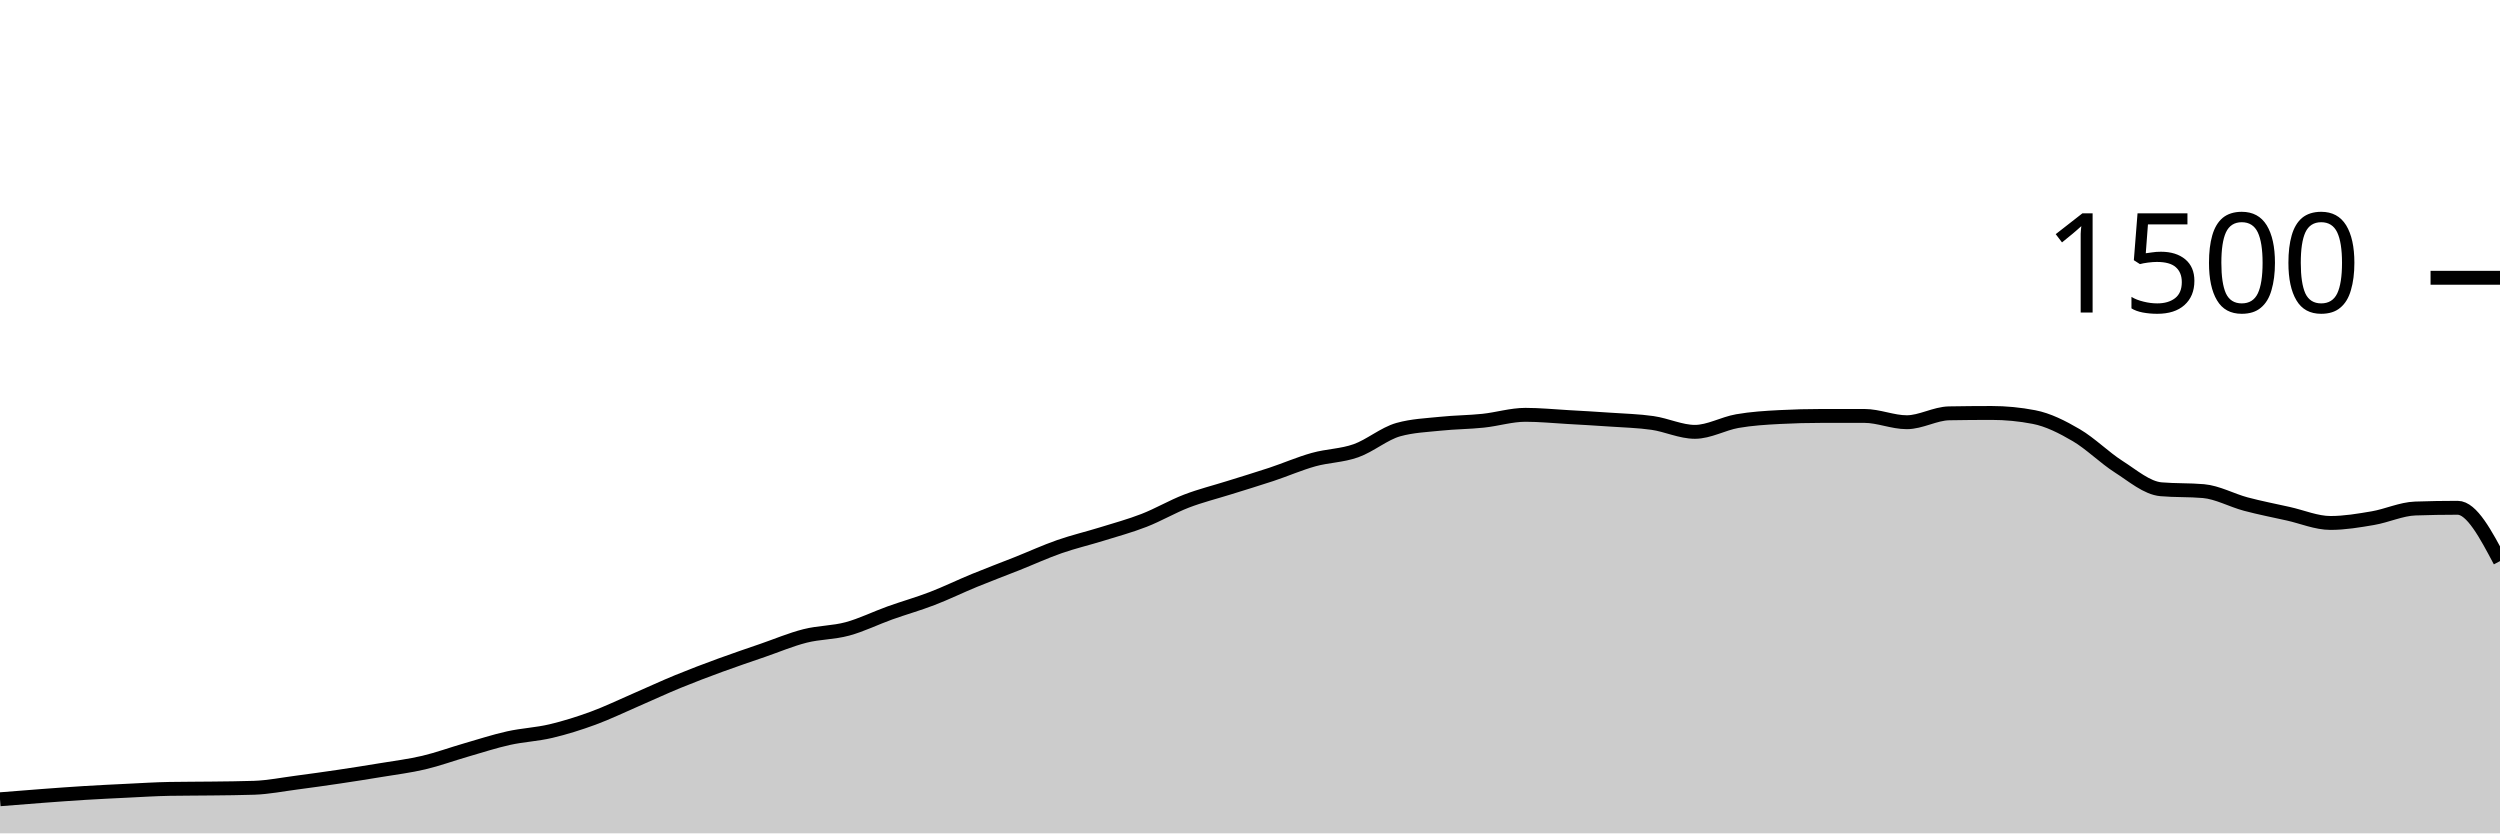
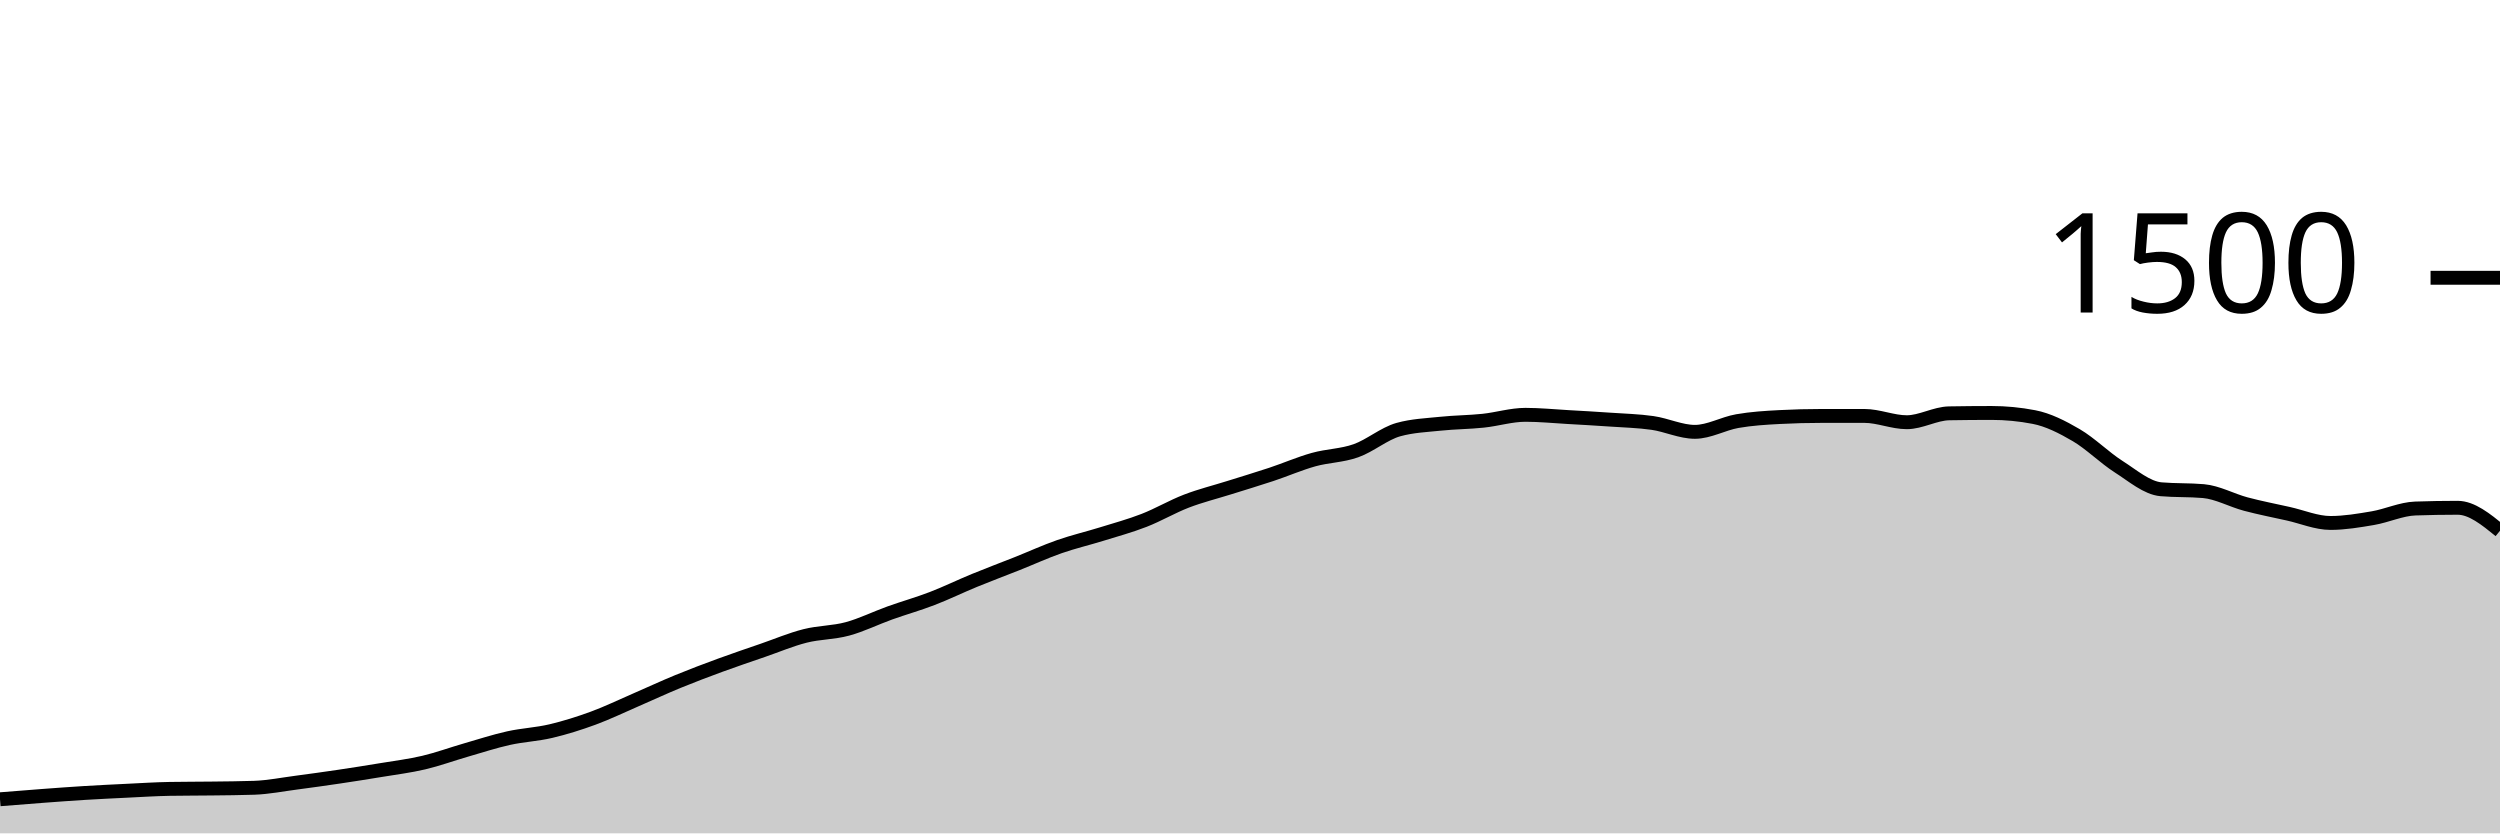
<svg xmlns="http://www.w3.org/2000/svg" viewBox="0 0 180 60">
  <g transform="translate(0,20)">
-     <path class="area" fill="rgba(0, 0, 0, 0.2)" d="M0,37.547C1.017,37.464,2.034,37.382,3.051,37.307C4.068,37.231,5.085,37.156,6.102,37.093C7.119,37.031,8.136,36.982,9.153,36.933C10.169,36.884,11.186,36.818,12.203,36.8C13.22,36.782,14.237,36.787,15.254,36.773C16.271,36.76,17.288,36.756,18.305,36.72C19.322,36.684,20.339,36.48,21.356,36.347C22.373,36.213,23.39,36.071,24.407,35.92C25.424,35.769,26.441,35.609,27.458,35.44C28.475,35.271,29.492,35.147,30.508,34.907C31.525,34.667,32.542,34.293,33.559,34C34.576,33.707,35.593,33.373,36.61,33.147C37.627,32.92,38.644,32.88,39.661,32.64C40.678,32.4,41.695,32.08,42.712,31.707C43.729,31.333,44.746,30.84,45.763,30.4C46.78,29.96,47.797,29.484,48.814,29.067C49.831,28.649,50.847,28.267,51.864,27.893C52.881,27.52,53.898,27.178,54.915,26.827C55.932,26.476,56.949,26.044,57.966,25.787C58.983,25.529,60,25.556,61.017,25.28C62.034,25.004,63.051,24.498,64.068,24.133C65.085,23.769,66.102,23.484,67.119,23.093C68.136,22.702,69.153,22.204,70.169,21.787C71.186,21.369,72.203,20.991,73.22,20.587C74.237,20.182,75.254,19.716,76.271,19.36C77.288,19.004,78.305,18.769,79.322,18.453C80.339,18.138,81.356,17.862,82.373,17.467C83.39,17.071,84.407,16.471,85.424,16.08C86.441,15.689,87.458,15.44,88.475,15.12C89.492,14.8,90.508,14.498,91.525,14.16C92.542,13.822,93.559,13.378,94.576,13.093C95.593,12.809,96.61,12.813,97.627,12.453C98.644,12.093,99.661,11.218,100.678,10.933C101.695,10.649,102.712,10.613,103.729,10.507C104.746,10.4,105.763,10.4,106.78,10.293C107.797,10.187,108.814,9.867,109.831,9.867C110.847,9.867,111.864,9.969,112.881,10.027C113.898,10.084,114.915,10.142,115.932,10.213C116.949,10.284,117.966,10.307,118.983,10.453C120,10.6,121.017,11.093,122.034,11.093C123.051,11.093,124.068,10.498,125.085,10.32C126.102,10.142,127.119,10.08,128.136,10.027C129.153,9.973,130.169,9.947,131.186,9.947C132.203,9.947,133.22,9.947,134.237,9.947C135.254,9.947,136.271,10.4,137.288,10.4C138.305,10.4,139.322,9.778,140.339,9.76C141.356,9.742,142.373,9.733,143.39,9.733C144.407,9.733,145.424,9.831,146.441,10.027C147.458,10.222,148.475,10.738,149.492,11.333C150.508,11.929,151.525,12.951,152.542,13.6C153.559,14.249,154.576,15.138,155.593,15.227C156.61,15.316,157.627,15.271,158.644,15.36C159.661,15.449,160.678,16.022,161.695,16.293C162.712,16.564,163.729,16.76,164.746,16.987C165.763,17.213,166.78,17.653,167.797,17.653C168.814,17.653,169.831,17.48,170.847,17.307C171.864,17.133,172.881,16.649,173.898,16.613C174.915,16.578,175.932,16.56,176.949,16.56C177.966,16.56,178.983,18.48,180,20.4L180,40C178.983,40,177.966,40,176.949,40C175.932,40,174.915,40,173.898,40C172.881,40,171.864,40,170.847,40C169.831,40,168.814,40,167.797,40C166.78,40,165.763,40,164.746,40C163.729,40,162.712,40,161.695,40C160.678,40,159.661,40,158.644,40C157.627,40,156.61,40,155.593,40C154.576,40,153.559,40,152.542,40C151.525,40,150.508,40,149.492,40C148.475,40,147.458,40,146.441,40C145.424,40,144.407,40,143.39,40C142.373,40,141.356,40,140.339,40C139.322,40,138.305,40,137.288,40C136.271,40,135.254,40,134.237,40C133.22,40,132.203,40,131.186,40C130.169,40,129.153,40,128.136,40C127.119,40,126.102,40,125.085,40C124.068,40,123.051,40,122.034,40C121.017,40,120,40,118.983,40C117.966,40,116.949,40,115.932,40C114.915,40,113.898,40,112.881,40C111.864,40,110.847,40,109.831,40C108.814,40,107.797,40,106.78,40C105.763,40,104.746,40,103.729,40C102.712,40,101.695,40,100.678,40C99.661,40,98.644,40,97.627,40C96.61,40,95.593,40,94.576,40C93.559,40,92.542,40,91.525,40C90.508,40,89.492,40,88.475,40C87.458,40,86.441,40,85.424,40C84.407,40,83.39,40,82.373,40C81.356,40,80.339,40,79.322,40C78.305,40,77.288,40,76.271,40C75.254,40,74.237,40,73.22,40C72.203,40,71.186,40,70.169,40C69.153,40,68.136,40,67.119,40C66.102,40,65.085,40,64.068,40C63.051,40,62.034,40,61.017,40C60,40,58.983,40,57.966,40C56.949,40,55.932,40,54.915,40C53.898,40,52.881,40,51.864,40C50.847,40,49.831,40,48.814,40C47.797,40,46.78,40,45.763,40C44.746,40,43.729,40,42.712,40C41.695,40,40.678,40,39.661,40C38.644,40,37.627,40,36.61,40C35.593,40,34.576,40,33.559,40C32.542,40,31.525,40,30.508,40C29.492,40,28.475,40,27.458,40C26.441,40,25.424,40,24.407,40C23.39,40,22.373,40,21.356,40C20.339,40,19.322,40,18.305,40C17.288,40,16.271,40,15.254,40C14.237,40,13.22,40,12.203,40C11.186,40,10.169,40,9.153,40C8.136,40,7.119,40,6.102,40C5.085,40,4.068,40,3.051,40C2.034,40,1.017,40,0,40Z" />
-     <path class="line" stroke="black" fill="none" d="M0,37.547C1.017,37.464,2.034,37.382,3.051,37.307C4.068,37.231,5.085,37.156,6.102,37.093C7.119,37.031,8.136,36.982,9.153,36.933C10.169,36.884,11.186,36.818,12.203,36.8C13.22,36.782,14.237,36.787,15.254,36.773C16.271,36.76,17.288,36.756,18.305,36.72C19.322,36.684,20.339,36.48,21.356,36.347C22.373,36.213,23.39,36.071,24.407,35.92C25.424,35.769,26.441,35.609,27.458,35.44C28.475,35.271,29.492,35.147,30.508,34.907C31.525,34.667,32.542,34.293,33.559,34C34.576,33.707,35.593,33.373,36.61,33.147C37.627,32.92,38.644,32.88,39.661,32.64C40.678,32.4,41.695,32.08,42.712,31.707C43.729,31.333,44.746,30.84,45.763,30.4C46.78,29.96,47.797,29.484,48.814,29.067C49.831,28.649,50.847,28.267,51.864,27.893C52.881,27.52,53.898,27.178,54.915,26.827C55.932,26.476,56.949,26.044,57.966,25.787C58.983,25.529,60,25.556,61.017,25.28C62.034,25.004,63.051,24.498,64.068,24.133C65.085,23.769,66.102,23.484,67.119,23.093C68.136,22.702,69.153,22.204,70.169,21.787C71.186,21.369,72.203,20.991,73.22,20.587C74.237,20.182,75.254,19.716,76.271,19.36C77.288,19.004,78.305,18.769,79.322,18.453C80.339,18.138,81.356,17.862,82.373,17.467C83.39,17.071,84.407,16.471,85.424,16.08C86.441,15.689,87.458,15.44,88.475,15.12C89.492,14.8,90.508,14.498,91.525,14.16C92.542,13.822,93.559,13.378,94.576,13.093C95.593,12.809,96.61,12.813,97.627,12.453C98.644,12.093,99.661,11.218,100.678,10.933C101.695,10.649,102.712,10.613,103.729,10.507C104.746,10.4,105.763,10.4,106.78,10.293C107.797,10.187,108.814,9.867,109.831,9.867C110.847,9.867,111.864,9.969,112.881,10.027C113.898,10.084,114.915,10.142,115.932,10.213C116.949,10.284,117.966,10.307,118.983,10.453C120,10.6,121.017,11.093,122.034,11.093C123.051,11.093,124.068,10.498,125.085,10.32C126.102,10.142,127.119,10.08,128.136,10.027C129.153,9.973,130.169,9.947,131.186,9.947C132.203,9.947,133.22,9.947,134.237,9.947C135.254,9.947,136.271,10.4,137.288,10.4C138.305,10.4,139.322,9.778,140.339,9.76C141.356,9.742,142.373,9.733,143.39,9.733C144.407,9.733,145.424,9.831,146.441,10.027C147.458,10.222,148.475,10.738,149.492,11.333C150.508,11.929,151.525,12.951,152.542,13.6C153.559,14.249,154.576,15.138,155.593,15.227C156.61,15.316,157.627,15.271,158.644,15.36C159.661,15.449,160.678,16.022,161.695,16.293C162.712,16.564,163.729,16.76,164.746,16.987C165.763,17.213,166.78,17.653,167.797,17.653C168.814,17.653,169.831,17.48,170.847,17.307C171.864,17.133,172.881,16.649,173.898,16.613C174.915,16.578,175.932,16.56,176.949,16.56C177.966,16.56,178.983,18.48,180,20.4" />
+     <path class="area" fill="rgba(0, 0, 0, 0.2)" d="M0,37.547C1.017,37.464,2.034,37.382,3.051,37.307C4.068,37.231,5.085,37.156,6.102,37.093C7.119,37.031,8.136,36.982,9.153,36.933C10.169,36.884,11.186,36.818,12.203,36.8C13.22,36.782,14.237,36.787,15.254,36.773C16.271,36.76,17.288,36.756,18.305,36.72C19.322,36.684,20.339,36.48,21.356,36.347C22.373,36.213,23.39,36.071,24.407,35.92C25.424,35.769,26.441,35.609,27.458,35.44C28.475,35.271,29.492,35.147,30.508,34.907C31.525,34.667,32.542,34.293,33.559,34C34.576,33.707,35.593,33.373,36.61,33.147C37.627,32.92,38.644,32.88,39.661,32.64C40.678,32.4,41.695,32.08,42.712,31.707C43.729,31.333,44.746,30.84,45.763,30.4C46.78,29.96,47.797,29.484,48.814,29.067C49.831,28.649,50.847,28.267,51.864,27.893C52.881,27.52,53.898,27.178,54.915,26.827C55.932,26.476,56.949,26.044,57.966,25.787C58.983,25.529,60,25.556,61.017,25.28C62.034,25.004,63.051,24.498,64.068,24.133C65.085,23.769,66.102,23.484,67.119,23.093C68.136,22.702,69.153,22.204,70.169,21.787C71.186,21.369,72.203,20.991,73.22,20.587C74.237,20.182,75.254,19.716,76.271,19.36C77.288,19.004,78.305,18.769,79.322,18.453C80.339,18.138,81.356,17.862,82.373,17.467C83.39,17.071,84.407,16.471,85.424,16.08C86.441,15.689,87.458,15.44,88.475,15.12C89.492,14.8,90.508,14.498,91.525,14.16C92.542,13.822,93.559,13.378,94.576,13.093C95.593,12.809,96.61,12.813,97.627,12.453C98.644,12.093,99.661,11.218,100.678,10.933C101.695,10.649,102.712,10.613,103.729,10.507C104.746,10.4,105.763,10.4,106.78,10.293C107.797,10.187,108.814,9.867,109.831,9.867C110.847,9.867,111.864,9.969,112.881,10.027C113.898,10.084,114.915,10.142,115.932,10.213C116.949,10.284,117.966,10.307,118.983,10.453C120,10.6,121.017,11.093,122.034,11.093C123.051,11.093,124.068,10.498,125.085,10.32C126.102,10.142,127.119,10.08,128.136,10.027C129.153,9.973,130.169,9.947,131.186,9.947C132.203,9.947,133.22,9.947,134.237,9.947C135.254,9.947,136.271,10.4,137.288,10.4C138.305,10.4,139.322,9.778,140.339,9.76C141.356,9.742,142.373,9.733,143.39,9.733C144.407,9.733,145.424,9.831,146.441,10.027C147.458,10.222,148.475,10.738,149.492,11.333C150.508,11.929,151.525,12.951,152.542,13.6C153.559,14.249,154.576,15.138,155.593,15.227C156.61,15.316,157.627,15.271,158.644,15.36C159.661,15.449,160.678,16.022,161.695,16.293C162.712,16.564,163.729,16.76,164.746,16.987C165.763,17.213,166.78,17.653,167.797,17.653C168.814,17.653,169.831,17.48,170.847,17.307C171.864,17.133,172.881,16.649,173.898,16.613C174.915,16.578,175.932,16.56,176.949,16.56C177.966,16.56,178.983,17.387,180,18.213L180,40C178.983,40,177.966,40,176.949,40C175.932,40,174.915,40,173.898,40C172.881,40,171.864,40,170.847,40C169.831,40,168.814,40,167.797,40C166.78,40,165.763,40,164.746,40C163.729,40,162.712,40,161.695,40C160.678,40,159.661,40,158.644,40C157.627,40,156.61,40,155.593,40C154.576,40,153.559,40,152.542,40C151.525,40,150.508,40,149.492,40C148.475,40,147.458,40,146.441,40C145.424,40,144.407,40,143.39,40C142.373,40,141.356,40,140.339,40C139.322,40,138.305,40,137.288,40C136.271,40,135.254,40,134.237,40C133.22,40,132.203,40,131.186,40C130.169,40,129.153,40,128.136,40C127.119,40,126.102,40,125.085,40C124.068,40,123.051,40,122.034,40C121.017,40,120,40,118.983,40C117.966,40,116.949,40,115.932,40C114.915,40,113.898,40,112.881,40C111.864,40,110.847,40,109.831,40C108.814,40,107.797,40,106.78,40C105.763,40,104.746,40,103.729,40C102.712,40,101.695,40,100.678,40C99.661,40,98.644,40,97.627,40C96.61,40,95.593,40,94.576,40C93.559,40,92.542,40,91.525,40C90.508,40,89.492,40,88.475,40C87.458,40,86.441,40,85.424,40C84.407,40,83.39,40,82.373,40C81.356,40,80.339,40,79.322,40C78.305,40,77.288,40,76.271,40C75.254,40,74.237,40,73.22,40C72.203,40,71.186,40,70.169,40C69.153,40,68.136,40,67.119,40C66.102,40,65.085,40,64.068,40C63.051,40,62.034,40,61.017,40C60,40,58.983,40,57.966,40C56.949,40,55.932,40,54.915,40C53.898,40,52.881,40,51.864,40C50.847,40,49.831,40,48.814,40C47.797,40,46.78,40,45.763,40C44.746,40,43.729,40,42.712,40C41.695,40,40.678,40,39.661,40C38.644,40,37.627,40,36.61,40C35.593,40,34.576,40,33.559,40C32.542,40,31.525,40,30.508,40C29.492,40,28.475,40,27.458,40C26.441,40,25.424,40,24.407,40C23.39,40,22.373,40,21.356,40C20.339,40,19.322,40,18.305,40C17.288,40,16.271,40,15.254,40C14.237,40,13.22,40,12.203,40C11.186,40,10.169,40,9.153,40C8.136,40,7.119,40,6.102,40C5.085,40,4.068,40,3.051,40C2.034,40,1.017,40,0,40Z" />
+     <path class="line" stroke="black" fill="none" d="M0,37.547C1.017,37.464,2.034,37.382,3.051,37.307C4.068,37.231,5.085,37.156,6.102,37.093C7.119,37.031,8.136,36.982,9.153,36.933C10.169,36.884,11.186,36.818,12.203,36.8C13.22,36.782,14.237,36.787,15.254,36.773C16.271,36.76,17.288,36.756,18.305,36.72C19.322,36.684,20.339,36.48,21.356,36.347C22.373,36.213,23.39,36.071,24.407,35.92C25.424,35.769,26.441,35.609,27.458,35.44C28.475,35.271,29.492,35.147,30.508,34.907C31.525,34.667,32.542,34.293,33.559,34C34.576,33.707,35.593,33.373,36.61,33.147C37.627,32.92,38.644,32.88,39.661,32.64C40.678,32.4,41.695,32.08,42.712,31.707C43.729,31.333,44.746,30.84,45.763,30.4C46.78,29.96,47.797,29.484,48.814,29.067C49.831,28.649,50.847,28.267,51.864,27.893C52.881,27.52,53.898,27.178,54.915,26.827C55.932,26.476,56.949,26.044,57.966,25.787C58.983,25.529,60,25.556,61.017,25.28C62.034,25.004,63.051,24.498,64.068,24.133C65.085,23.769,66.102,23.484,67.119,23.093C68.136,22.702,69.153,22.204,70.169,21.787C71.186,21.369,72.203,20.991,73.22,20.587C74.237,20.182,75.254,19.716,76.271,19.36C77.288,19.004,78.305,18.769,79.322,18.453C80.339,18.138,81.356,17.862,82.373,17.467C83.39,17.071,84.407,16.471,85.424,16.08C86.441,15.689,87.458,15.44,88.475,15.12C89.492,14.8,90.508,14.498,91.525,14.16C92.542,13.822,93.559,13.378,94.576,13.093C95.593,12.809,96.61,12.813,97.627,12.453C98.644,12.093,99.661,11.218,100.678,10.933C101.695,10.649,102.712,10.613,103.729,10.507C104.746,10.4,105.763,10.4,106.78,10.293C107.797,10.187,108.814,9.867,109.831,9.867C110.847,9.867,111.864,9.969,112.881,10.027C113.898,10.084,114.915,10.142,115.932,10.213C116.949,10.284,117.966,10.307,118.983,10.453C120,10.6,121.017,11.093,122.034,11.093C123.051,11.093,124.068,10.498,125.085,10.32C126.102,10.142,127.119,10.08,128.136,10.027C129.153,9.973,130.169,9.947,131.186,9.947C132.203,9.947,133.22,9.947,134.237,9.947C135.254,9.947,136.271,10.4,137.288,10.4C138.305,10.4,139.322,9.778,140.339,9.76C141.356,9.742,142.373,9.733,143.39,9.733C144.407,9.733,145.424,9.831,146.441,10.027C147.458,10.222,148.475,10.738,149.492,11.333C150.508,11.929,151.525,12.951,152.542,13.6C153.559,14.249,154.576,15.138,155.593,15.227C156.61,15.316,157.627,15.271,158.644,15.36C159.661,15.449,160.678,16.022,161.695,16.293C162.712,16.564,163.729,16.76,164.746,16.987C165.763,17.213,166.78,17.653,167.797,17.653C168.814,17.653,169.831,17.48,170.847,17.307C171.864,17.133,172.881,16.649,173.898,16.613C174.915,16.578,175.932,16.56,176.949,16.56C177.966,16.56,178.983,17.387,180,18.213" />
    <path class="axis-ceiling" stroke-width="1" stroke="black" fill="none" d="M175,0L180,0" />
    <text class="axis-ceiling-label" font-family="sans-serif" text-anchor="end" font-size="10px" x="170" y="2.5">1500</text>
  </g>
</svg>
